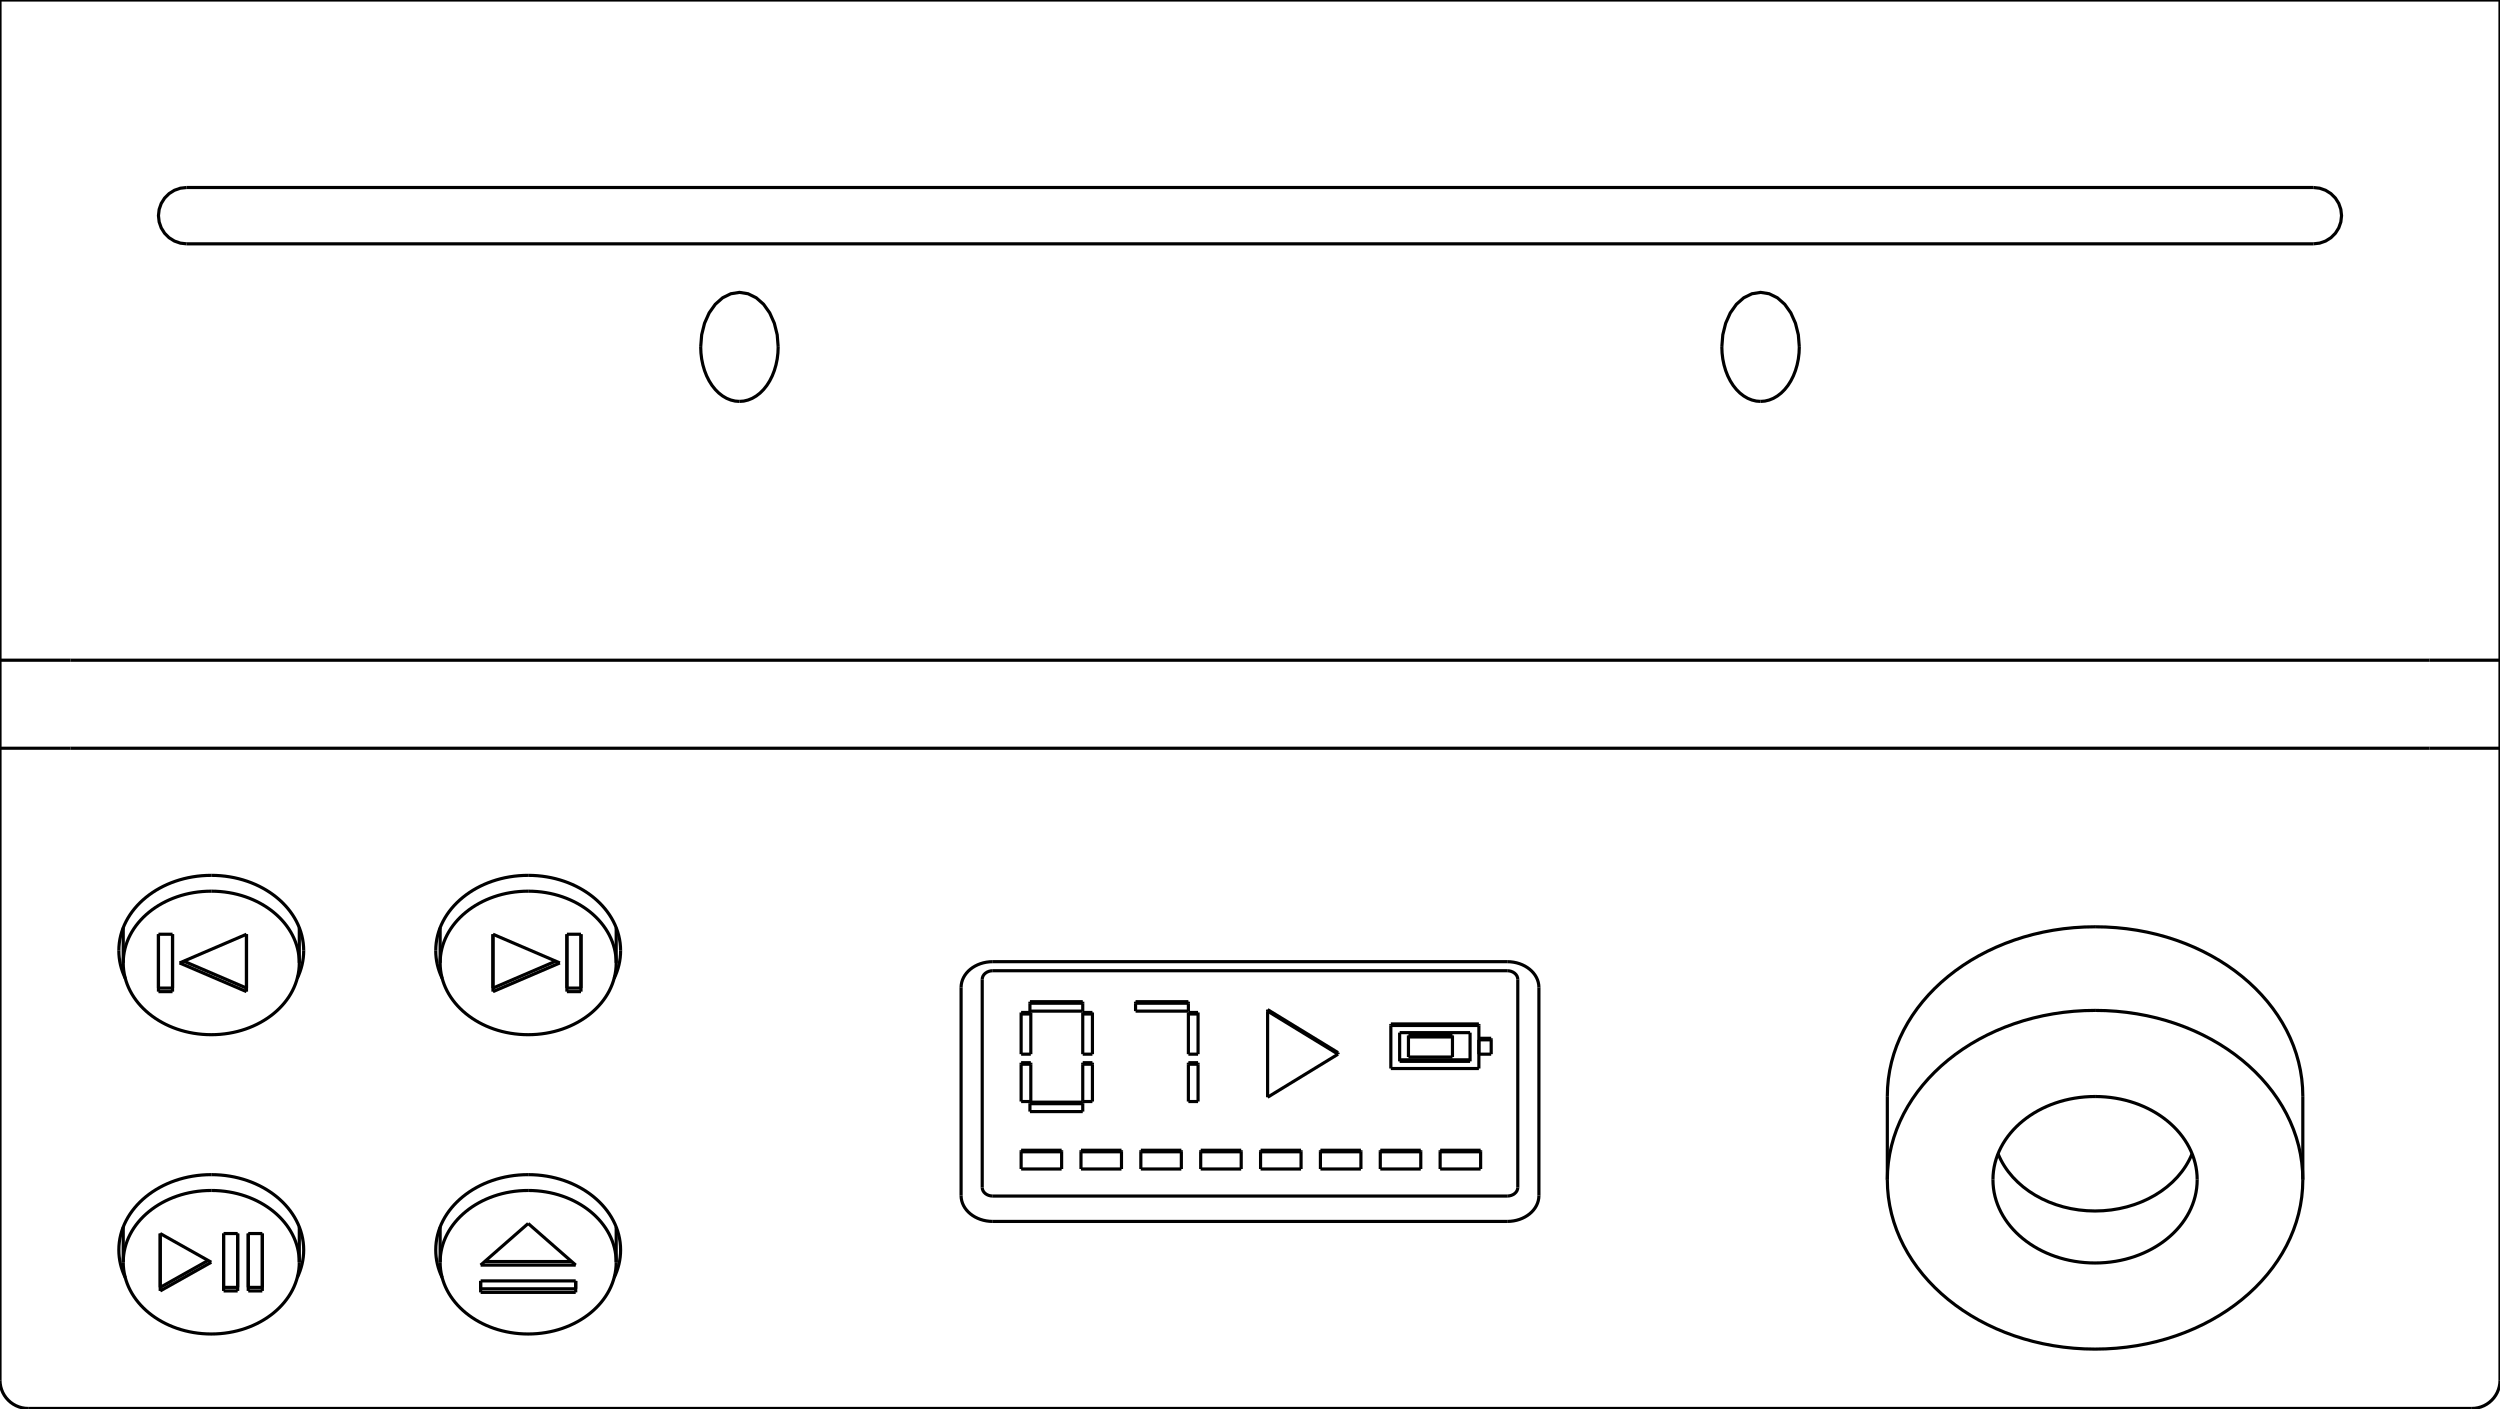
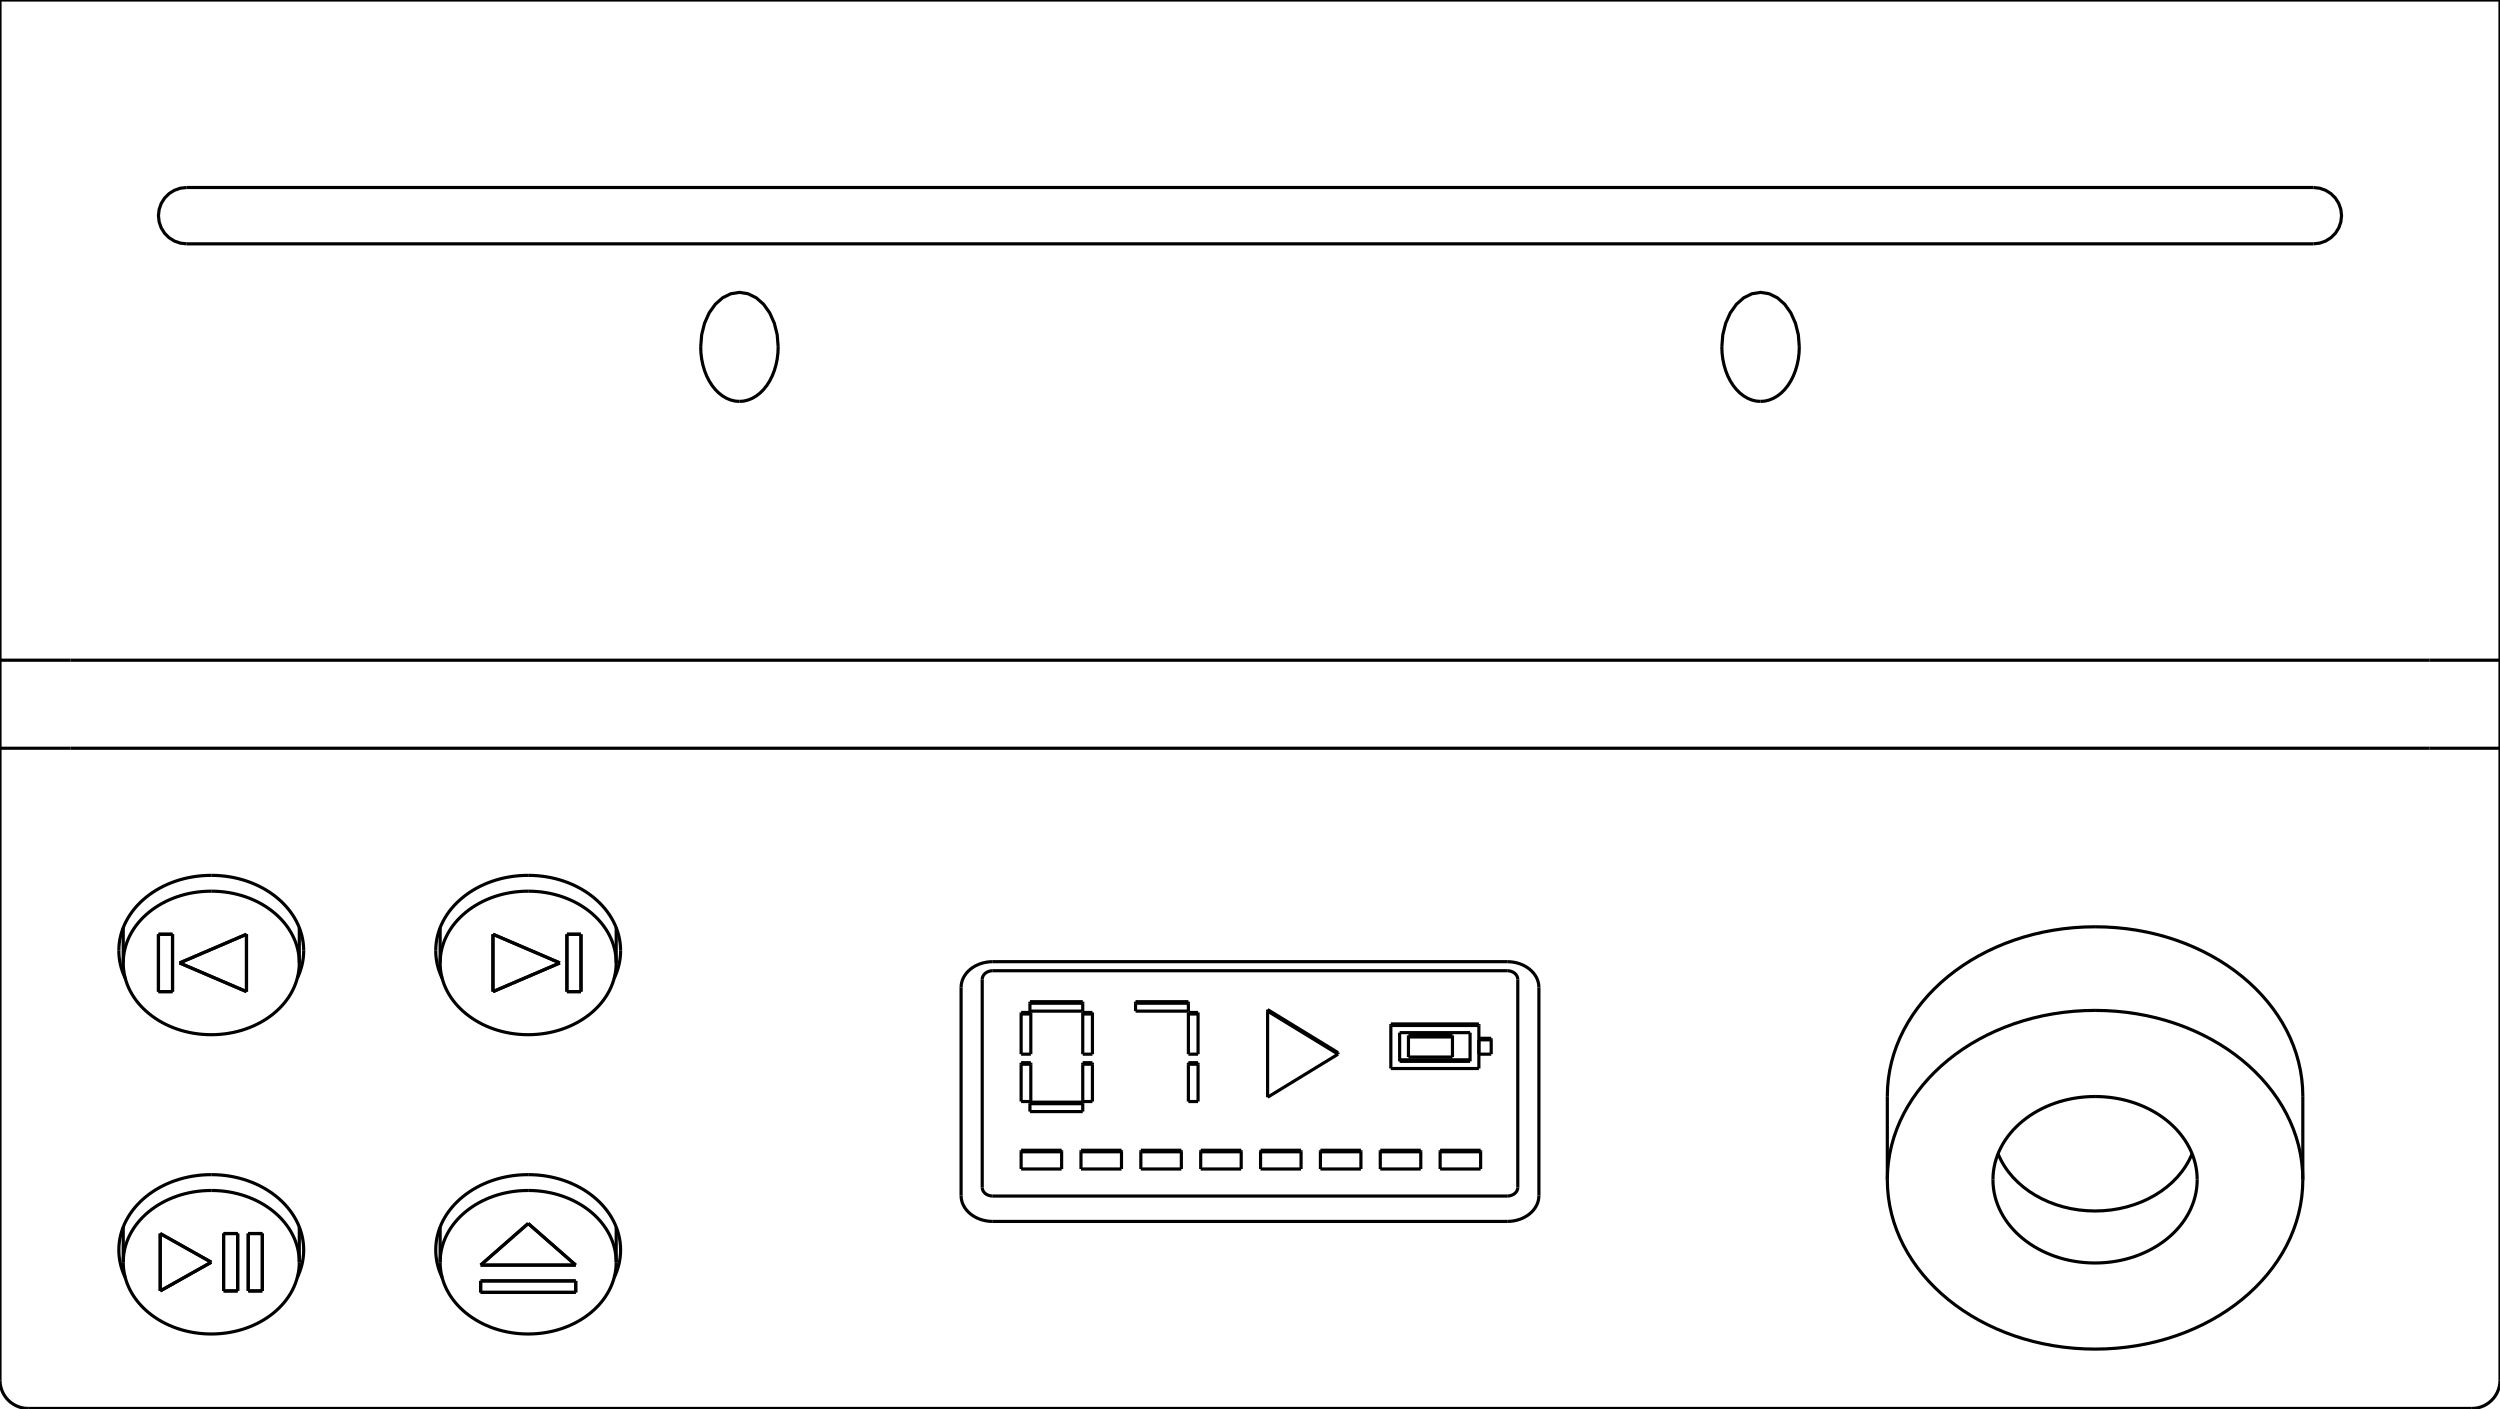
<svg xmlns="http://www.w3.org/2000/svg" width="142mm" height="80mm" viewBox="-71 -80 142 80">
  <g fill="none" stroke="rgb(0, 0, 0)" stroke-linecap="butt" stroke-linejoin="miter" stroke-width="0.18" transform="scale(1, -1)">
    <path id="1" d=" M -54 8.305 L -54 10.305 " />
    <path id="2" d=" M -64 8.305 L -64 10.305 " />
    <path id="3" d=" M -36 8.305 L -36 10.305 " />
    <path id="4" d=" M -46 8.305 L -46 10.305 " />
    <path id="5" d=" M -54 25.305 L -54 27.305 " />
    <path id="6" d=" M -64 25.305 L -64 27.305 " />
    <path id="7" d=" M -36 25.305 L -36 27.305 " />
    <path id="8" d=" M -46 25.305 L -46 27.305 " />
    <path id="9" d=" M 36.2 17.739 L 36.2 12.99 " />
    <path id="10" d=" M 59.8 17.739 L 59.8 12.99 " />
  </g>
  <g fill="none" stroke="rgb(0, 0, 0)" stroke-linecap="butt" stroke-linejoin="miter" stroke-width="0.18" transform="scale(1, -1)">
    <path id="1" d=" M -69.4 1.832e-14 L 69.4 1.832e-14 " />
    <path d="M-69.4, 1.82077e-14 L-69.579, 0.01  L-69.756, 0.04  L-69.928, 0.09  L-70.094, 0.158  L-70.251, 0.245  L-70.398, 0.349  L-70.531, 0.469  L-70.651, 0.602  L-70.755, 0.749  L-70.842, 0.906  L-70.91, 1.072  L-70.96, 1.244  L-70.99, 1.421  L-71, 1.6 " />
    <path d="M69.4, 1.82077e-14 L69.579, 0.01  L69.756, 0.04  L69.928, 0.09  L70.094, 0.158  L70.251, 0.245  L70.398, 0.349  L70.531, 0.469  L70.651, 0.602  L70.755, 0.749  L70.842, 0.906  L70.91, 1.072  L70.96, 1.244  L70.99, 1.421  L71, 1.6 " />
    <path id="4" d=" M -71 1.6 L -71 37.5 " />
    <path id="5" d=" M 71 1.6 L 71 37.5 " />
    <path d="M-16.41 23.91 A1.8 1.467 0 0 0 -14.61 25.377" />
    <path id="7" d=" M -16.41 12.09 L -16.41 23.91 " />
    <path id="8" d=" M -14.61 25.377 L 14.61 25.377 " />
    <path d="M-14.61 10.623 A1.8 1.467 0 0 0 -16.41 12.09" />
    <path d="M14.61 25.377 A1.8 1.467 0 0 0 16.41 23.91" />
    <path id="11" d=" M -14.61 10.623 L 14.61 10.623 " />
    <path id="12" d=" M 16.41 12.09 L 16.41 23.91 " />
    <path d="M16.41 12.09 A1.8 1.467 0 0 0 14.61 10.623" />
    <path d="M-41 13.28 A5.25 4.28 180 0 1 -46.25 9" />
    <path d="M-46.25 9 A5.25 4.28 180 0 1 -45.883 7.428" />
    <path d="M-36.117 7.428 A5.25 4.28 180 0 1 -35.75 9" />
    <path d="M-35.75 9 A5.25 4.28 180 0 1 -41 13.28" />
    <path d="M-59 13.28 A5.25 4.28 180 0 1 -64.25 9" />
    <path d="M-64.25 9 A5.25 4.28 180 0 1 -63.883 7.428" />
    <path d="M-54.117 7.428 A5.25 4.28 180 0 1 -53.75 9" />
    <path d="M-53.75 9 A5.25 4.28 180 0 1 -59 13.28" />
    <path d="M-41 30.28 A5.25 4.28 180 0 1 -46.25 26" />
    <path d="M-46.25 26 A5.25 4.28 180 0 1 -45.883 24.427" />
    <path d="M-36.117 24.427 A5.25 4.28 180 0 1 -35.75 26" />
    <path d="M-35.75 26 A5.25 4.28 180 0 1 -41 30.28" />
    <path d="M-59 30.28 A5.25 4.28 180 0 1 -64.25 26" />
    <path d="M-64.25 26 A5.25 4.28 180 0 1 -63.883 24.427" />
    <path d="M-54.117 24.427 A5.25 4.28 180 0 1 -53.75 26" />
    <path d="M-53.75 26 A5.25 4.28 180 0 1 -59 30.28" />
    <path id="30" d=" M -71 37.5 L -71 42.5 " />
    <path id="31" d=" M 71 37.5 L 71 42.5 " />
    <path id="32" d=" M -67 37.5 L 67 37.5 " />
    <path d="M-67, 37.5 Q-67.449, 37.5 -67.89, 37.5  Q-68.106, 37.5 -68.321, 37.5  Q-68.528, 37.5 -68.736, 37.5  Q-68.932, 37.5 -69.128, 37.5  Q-69.311, 37.5 -69.494, 37.5  Q-69.661, 37.5 -69.828, 37.5  Q-69.978, 37.5 -70.127, 37.5  Q-70.257, 37.5 -70.387, 37.5  Q-70.495, 37.5 -70.604, 37.5  Q-70.69, 37.5 -70.775, 37.5  Q-70.838, 37.5 -70.9, 37.5  Q-70.937, 37.5 -70.975, 37.5  Q-70.987, 37.5 -71, 37.5 " />
    <path d="M67, 37.5 Q67.449, 37.5 67.89, 37.5  Q68.106, 37.5 68.321, 37.5  Q68.528, 37.5 68.736, 37.5  Q68.932, 37.5 69.128, 37.5  Q69.311, 37.5 69.494, 37.5  Q69.661, 37.5 69.828, 37.5  Q69.978, 37.5 70.127, 37.5  Q70.257, 37.5 70.387, 37.5  Q70.495, 37.5 70.604, 37.5  Q70.69, 37.5 70.775, 37.5  Q70.838, 37.5 70.9, 37.5  Q70.937, 37.5 70.975, 37.5  Q70.987, 37.5 71, 37.5 " />
    <path d="M-15.21 24.373 A0.6 0.489 0 0 0 -14.61 24.863" />
    <path id="36" d=" M -15.21 12.553 L -15.21 24.373 " />
    <path id="37" d=" M -14.61 24.863 L 14.61 24.863 " />
    <path d="M-14.61 12.064 A0.6 0.489 0 0 0 -15.21 12.553" />
    <path d="M14.61 24.863 A0.6 0.489 0 0 0 15.21 24.373" />
    <path id="40" d=" M -14.61 12.064 L 14.61 12.064 " />
    <path id="41" d=" M 15.21 12.553 L 15.21 24.373 " />
    <path d="M15.21 12.553 A0.6 0.489 0 0 0 14.61 12.064" />
    <path d="M-67, 42.5 Q-67.449, 42.5 -67.89, 42.5  Q-68.106, 42.5 -68.321, 42.5  Q-68.528, 42.5 -68.736, 42.5  Q-68.932, 42.5 -69.128, 42.5  Q-69.311, 42.5 -69.494, 42.5  Q-69.661, 42.5 -69.828, 42.5  Q-69.978, 42.5 -70.127, 42.5  Q-70.257, 42.5 -70.387, 42.5  Q-70.495, 42.5 -70.604, 42.5  Q-70.69, 42.5 -70.775, 42.5  Q-70.838, 42.5 -70.9, 42.5  Q-70.937, 42.5 -70.975, 42.5  Q-70.987, 42.5 -71, 42.5 " />
    <path id="44" d=" M -67 42.5 L 67 42.5 " />
    <path d="M67, 42.5 Q67.449, 42.5 67.89, 42.5  Q68.106, 42.5 68.321, 42.5  Q68.528, 42.5 68.736, 42.5  Q68.932, 42.5 69.128, 42.5  Q69.311, 42.5 69.494, 42.5  Q69.661, 42.5 69.828, 42.5  Q69.978, 42.5 70.127, 42.5  Q70.257, 42.5 70.387, 42.5  Q70.495, 42.5 70.604, 42.5  Q70.69, 42.5 70.775, 42.5  Q70.838, 42.5 70.9, 42.5  Q70.937, 42.5 70.975, 42.5  Q70.987, 42.5 71, 42.5 " />
    <path id="46" d=" M -71 42.5 L -71 80 " />
    <path id="47" d=" M -71 80 L 71 80 " />
    <path id="48" d=" M 71 42.5 L 71 80 " />
    <path d="M29, 57.2 L29.246, 57.219  L29.489, 57.278  L29.727, 57.374  L29.954, 57.507  L30.171, 57.675  L30.372, 57.876  L30.556, 58.107  L30.72, 58.366  L30.863, 58.649  L30.982, 58.953  L31.076, 59.274  L31.145, 59.607  L31.186, 59.95  L31.2, 60.296 " />
    <path d="M31.2, 60.296 L31.145, 60.985  L30.982, 61.64  L30.72, 62.227  L30.372, 62.717  L29.954, 63.086  L29.489, 63.315  L29, 63.393  L28.511, 63.315  L28.046, 63.086  L27.628, 62.717  L27.28, 62.227  L27.018, 61.64  L26.855, 60.985  L26.8, 60.296 " />
    <path d="M26.8, 60.296 L26.814, 59.95  L26.855, 59.607  L26.924, 59.274  L27.018, 58.953  L27.137, 58.649  L27.28, 58.366  L27.444, 58.107  L27.628, 57.876  L27.829, 57.675  L28.046, 57.507  L28.273, 57.374  L28.511, 57.278  L28.754, 57.219  L29, 57.2 " />
    <path d="M-29, 57.2 L-28.754, 57.219  L-28.511, 57.278  L-28.273, 57.374  L-28.046, 57.507  L-27.829, 57.675  L-27.628, 57.876  L-27.444, 58.107  L-27.28, 58.366  L-27.137, 58.649  L-27.018, 58.953  L-26.924, 59.274  L-26.855, 59.607  L-26.814, 59.95  L-26.8, 60.296 " />
    <path d="M-26.8, 60.296 L-26.855, 60.985  L-27.018, 61.64  L-27.28, 62.227  L-27.628, 62.717  L-28.046, 63.086  L-28.511, 63.315  L-29, 63.393  L-29.489, 63.315  L-29.954, 63.086  L-30.372, 62.717  L-30.72, 62.227  L-30.982, 61.64  L-31.145, 60.985  L-31.2, 60.296 " />
    <path d="M-31.2, 60.296 L-31.186, 59.95  L-31.145, 59.607  L-31.076, 59.274  L-30.982, 58.953  L-30.863, 58.649  L-30.72, 58.366  L-30.556, 58.107  L-30.372, 57.876  L-30.171, 57.675  L-29.954, 57.507  L-29.727, 57.374  L-29.489, 57.278  L-29.246, 57.219  L-29, 57.2 " />
    <path id="55" d=" M 60.4 69.35 L -60.4 69.35 " />
    <path d="M60.4, 66.15 L60.756, 66.19  L61.094, 66.308  L61.398, 66.499  L61.651, 66.752  L61.842, 67.056  L61.96, 67.394  L62, 67.75  L61.96, 68.106  L61.842, 68.444  L61.651, 68.748  L61.398, 69.001  L61.094, 69.192  L60.756, 69.31  L60.4, 69.35 " />
    <path d="M-60.4, 69.35 L-60.756, 69.31  L-61.094, 69.192  L-61.398, 69.001  L-61.651, 68.748  L-61.842, 68.444  L-61.96, 68.106  L-62, 67.75  L-61.96, 67.394  L-61.842, 67.056  L-61.651, 66.752  L-61.398, 66.499  L-61.094, 66.308  L-60.756, 66.19  L-60.4, 66.15 " />
    <path id="58" d=" M -60.4 66.15 L 60.4 66.15 " />
    <path id="59" d=" M -12.5 22.568 L -12.5 23.017 " />
    <path id="60" d=" M -12.5 23.017 L -12.5 23.104 " />
    <path id="61" d=" M -9.5 22.568 L -9.5 23.017 " />
    <path id="62" d=" M -9.5 23.017 L -9.5 23.104 " />
    <path id="63" d=" M -12.5 22.568 L -9.5 22.568 " />
    <path id="64" d=" M -12.5 23.017 L -9.5 23.017 " />
    <path id="65" d=" M -12.5 23.104 L -9.5 23.104 " />
    <path id="66" d=" M -9.5 20.123 L -9.5 22.405 " />
    <path id="67" d=" M -9.5 22.405 L -9.5 22.492 " />
    <path id="68" d=" M -8.95 20.123 L -8.95 22.405 " />
    <path id="69" d=" M -8.95 22.405 L -8.95 22.492 " />
    <path id="70" d=" M -9.5 20.123 L -8.95 20.123 " />
    <path id="71" d=" M -9.5 22.405 L -8.95 22.405 " />
    <path id="72" d=" M -9.5 22.492 L -8.95 22.492 " />
    <path id="73" d=" M -9.5 17.433 L -9.5 19.552 " />
    <path id="74" d=" M -9.5 19.552 L -9.5 19.639 " />
    <path id="75" d=" M -8.95 17.433 L -8.95 19.552 " />
    <path id="76" d=" M -8.95 19.552 L -8.95 19.639 " />
    <path id="77" d=" M -9.5 17.433 L -8.95 17.433 " />
    <path id="78" d=" M -9.5 19.552 L -8.95 19.552 " />
    <path id="79" d=" M -9.5 19.639 L -8.95 19.639 " />
    <path id="80" d=" M -12.5 16.862 L -12.5 17.31 " />
    <path id="81" d=" M -12.5 17.31 L -12.5 17.397 " />
    <path id="82" d=" M -9.5 16.862 L -9.5 17.31 " />
    <path id="83" d=" M -9.5 17.31 L -9.5 17.397 " />
    <path id="84" d=" M -12.5 16.862 L -9.5 16.862 " />
    <path id="85" d=" M -12.5 17.31 L -9.5 17.31 " />
    <path id="86" d=" M -12.5 17.397 L -9.5 17.397 " />
    <path id="87" d=" M -13 17.433 L -13 19.552 " />
    <path id="88" d=" M -13 19.552 L -13 19.639 " />
    <path id="89" d=" M -12.45 17.433 L -12.45 19.552 " />
    <path id="90" d=" M -12.45 19.552 L -12.45 19.639 " />
    <path id="91" d=" M -13 17.433 L -12.45 17.433 " />
    <path id="92" d=" M -13 19.552 L -12.45 19.552 " />
    <path id="93" d=" M -13 19.639 L -12.45 19.639 " />
    <path id="94" d=" M -13 20.123 L -13 22.405 " />
    <path id="95" d=" M -13 22.405 L -13 22.492 " />
    <path id="96" d=" M -12.45 20.123 L -12.45 22.405 " />
    <path id="97" d=" M -12.45 22.405 L -12.45 22.492 " />
    <path id="98" d=" M -13 20.123 L -12.45 20.123 " />
    <path id="99" d=" M -13 22.405 L -12.45 22.405 " />
    <path id="100" d=" M -13 22.492 L -12.45 22.492 " />
    <path id="101" d=" M -6.5 22.568 L -6.5 23.017 " />
    <path id="102" d=" M -6.5 23.017 L -6.5 23.104 " />
    <path id="103" d=" M -3.5 22.568 L -3.5 23.017 " />
    <path id="104" d=" M -3.5 23.017 L -3.5 23.104 " />
    <path id="105" d=" M -6.5 22.568 L -3.5 22.568 " />
    <path id="106" d=" M -6.5 23.017 L -3.5 23.017 " />
    <path id="107" d=" M -6.5 23.104 L -3.5 23.104 " />
    <path id="108" d=" M -3.5 20.123 L -3.5 22.405 " />
    <path id="109" d=" M -3.5 22.405 L -3.5 22.492 " />
    <path id="110" d=" M -2.95 20.123 L -2.95 22.405 " />
    <path id="111" d=" M -2.95 22.405 L -2.95 22.492 " />
    <path id="112" d=" M -3.5 20.123 L -2.95 20.123 " />
    <path id="113" d=" M -3.5 22.405 L -2.95 22.405 " />
    <path id="114" d=" M -3.5 22.492 L -2.95 22.492 " />
    <path id="115" d=" M -3.5 17.433 L -3.5 19.552 " />
    <path id="116" d=" M -3.5 19.552 L -3.5 19.639 " />
    <path id="117" d=" M -2.95 17.433 L -2.95 19.552 " />
    <path id="118" d=" M -2.95 19.552 L -2.95 19.639 " />
    <path id="119" d=" M -3.5 17.433 L -2.95 17.433 " />
    <path id="120" d=" M -3.5 19.552 L -2.95 19.552 " />
    <path id="121" d=" M -3.5 19.639 L -2.95 19.639 " />
    <path id="122" d=" M 1 22.568 L 1 22.655 " />
    <path id="123" d=" M 1 17.677 L 1 22.568 " />
    <path id="124" d=" M 5 20.123 L 5 20.21 " />
    <path id="125" d=" M 1 22.568 L 5 20.123 " />
    <path id="126" d=" M 1 22.655 L 5 20.21 " />
    <path id="127" d=" M 5 20.123 L 1 17.677 " />
    <path id="128" d=" M 8 19.308 L 8 21.753 " />
    <path id="129" d=" M 8 21.753 L 8 21.84 " />
    <path id="130" d=" M 8 19.308 L 13 19.308 " />
    <path id="131" d=" M 13 19.308 L 13 21.753 " />
    <path id="132" d=" M 8 21.753 L 13 21.753 " />
    <path id="133" d=" M 8.5 21.346 L 12.5 21.346 " />
    <path id="134" d=" M 12.5 21.346 L 12.5 19.715 " />
    <path id="135" d=" M 8.5 19.715 L 12.5 19.715 " />
    <path id="136" d=" M 8.5 21.346 L 8.5 19.715 " />
    <path id="137" d=" M 8 21.84 L 13 21.84 " />
    <path id="138" d=" M 13 21.753 L 13 21.84 " />
    <path id="139" d=" M 8.5 19.802 L 12.5 19.802 " />
    <path id="140" d=" M 13 20.123 L 13 20.938 " />
    <path id="141" d=" M 13.7 20.123 L 13.7 20.938 " />
    <path id="142" d=" M 13.7 20.938 L 13.7 21.025 " />
    <path id="143" d=" M 13 20.123 L 13.7 20.123 " />
    <path id="144" d=" M 13 20.938 L 13.7 20.938 " />
    <path id="145" d=" M 13 21.025 L 13.7 21.025 " />
    <path id="146" d=" M 9 19.96 L 9 21.101 " />
    <path id="147" d=" M 9 21.101 L 9 21.188 " />
    <path id="148" d=" M 11.5 19.96 L 11.5 21.101 " />
    <path id="149" d=" M 11.5 21.101 L 11.5 21.188 " />
    <path id="150" d=" M 9 19.96 L 11.5 19.96 " />
    <path id="151" d=" M 9 21.101 L 11.5 21.101 " />
    <path id="152" d=" M 9 21.188 L 11.5 21.188 " />
    <path id="153" d=" M -13 13.601 L -13 14.579 " />
    <path id="154" d=" M -13 14.579 L -13 14.666 " />
    <path id="155" d=" M -10.7 13.601 L -10.7 14.579 " />
    <path id="156" d=" M -10.7 14.579 L -10.7 14.666 " />
    <path id="157" d=" M -13 13.601 L -10.7 13.601 " />
    <path id="158" d=" M -13 14.579 L -10.7 14.579 " />
    <path id="159" d=" M -13 14.666 L -10.7 14.666 " />
    <path id="160" d=" M -9.6 13.601 L -9.6 14.579 " />
    <path id="161" d=" M -9.6 14.579 L -9.6 14.666 " />
    <path id="162" d=" M -7.3 13.601 L -7.3 14.579 " />
    <path id="163" d=" M -7.3 14.579 L -7.3 14.666 " />
    <path id="164" d=" M -9.6 13.601 L -7.3 13.601 " />
    <path id="165" d=" M -9.6 14.579 L -7.3 14.579 " />
    <path id="166" d=" M -9.6 14.666 L -7.3 14.666 " />
    <path id="167" d=" M -6.2 13.601 L -6.2 14.579 " />
    <path id="168" d=" M -6.2 14.579 L -6.2 14.666 " />
    <path id="169" d=" M -3.9 13.601 L -3.9 14.579 " />
    <path id="170" d=" M -3.9 14.579 L -3.9 14.666 " />
    <path id="171" d=" M -6.2 13.601 L -3.9 13.601 " />
    <path id="172" d=" M -6.2 14.579 L -3.9 14.579 " />
    <path id="173" d=" M -6.2 14.666 L -3.9 14.666 " />
    <path id="174" d=" M -2.8 13.601 L -2.8 14.579 " />
    <path id="175" d=" M -2.8 14.579 L -2.8 14.666 " />
    <path id="176" d=" M -0.5 13.601 L -0.5 14.579 " />
    <path id="177" d=" M -0.5 14.579 L -0.5 14.666 " />
    <path id="178" d=" M -2.8 13.601 L -0.5 13.601 " />
    <path id="179" d=" M -2.8 14.579 L -0.5 14.579 " />
    <path id="180" d=" M -2.8 14.666 L -0.5 14.666 " />
    <path id="181" d=" M 0.6 13.601 L 0.6 14.579 " />
    <path id="182" d=" M 0.6 14.579 L 0.6 14.666 " />
    <path id="183" d=" M 2.9 13.601 L 2.9 14.579 " />
    <path id="184" d=" M 2.9 14.579 L 2.9 14.666 " />
    <path id="185" d=" M 0.6 13.601 L 2.9 13.601 " />
    <path id="186" d=" M 0.6 14.579 L 2.9 14.579 " />
    <path id="187" d=" M 0.6 14.666 L 2.9 14.666 " />
    <path id="188" d=" M 4 13.601 L 4 14.579 " />
    <path id="189" d=" M 4 14.579 L 4 14.666 " />
    <path id="190" d=" M 6.3 13.601 L 6.3 14.579 " />
    <path id="191" d=" M 6.3 14.579 L 6.3 14.666 " />
    <path id="192" d=" M 4 13.601 L 6.3 13.601 " />
    <path id="193" d=" M 4 14.579 L 6.3 14.579 " />
    <path id="194" d=" M 4 14.666 L 6.3 14.666 " />
    <path id="195" d=" M 7.4 13.601 L 7.4 14.579 " />
    <path id="196" d=" M 7.4 14.579 L 7.4 14.666 " />
    <path id="197" d=" M 9.7 13.601 L 9.7 14.579 " />
    <path id="198" d=" M 9.7 14.579 L 9.7 14.666 " />
    <path id="199" d=" M 7.4 13.601 L 9.7 13.601 " />
    <path id="200" d=" M 7.4 14.579 L 9.7 14.579 " />
    <path id="201" d=" M 7.4 14.666 L 9.7 14.666 " />
    <path id="202" d=" M 10.8 13.601 L 10.8 14.579 " />
    <path id="203" d=" M 10.8 14.579 L 10.8 14.666 " />
    <path id="204" d=" M 13.1 13.601 L 13.1 14.579 " />
    <path id="205" d=" M 13.1 14.579 L 13.1 14.666 " />
    <path id="206" d=" M 10.8 13.601 L 13.1 13.601 " />
    <path id="207" d=" M 10.8 14.579 L 13.1 14.579 " />
    <path id="208" d=" M 10.8 14.666 L 13.1 14.666 " />
    <path d="M-59 12.381 A5 4.076 0 0 0 -54 8.305" />
    <path d="M-54 8.305 A5 4.076 0 0 0 -64 8.305" />
    <path d="M-64 8.305 A5 4.076 0 0 0 -59 12.381" />
-     <path id="212" d=" M -59 8.305 L -61.9 9.935 " />
-     <path id="213" d=" M -61.9 6.675 L -59 8.305 " />
-     <path id="214" d=" M -61.9 9.935 L -61.9 6.675 " />
-     <path id="215" d=" M -58.3 9.935 L -57.5 9.935 " />
-     <path id="216" d=" M -57.5 9.935 L -57.5 6.675 " />
-     <path id="217" d=" M -58.3 6.675 L -57.5 6.675 " />
-     <path id="218" d=" M -58.3 9.935 L -58.3 6.675 " />
-     <path id="219" d=" M -56.9 9.935 L -56.1 9.935 " />
-     <path id="220" d=" M -56.1 9.935 L -56.1 6.675 " />
-     <path id="221" d=" M -56.9 6.675 L -56.1 6.675 " />
-     <path id="222" d=" M -56.9 9.935 L -56.9 6.675 " />
-     <path id="223" d=" M -59.18 8.406 L -61.9 6.877 " />
-     <path id="224" d=" M -61.9 6.877 L -61.9 9.935 " />
-     <path id="225" d=" M -57.5 6.877 L -57.5 9.935 " />
-     <path id="226" d=" M -58.3 6.877 L -57.5 6.877 " />
-     <path id="227" d=" M -58.3 6.877 L -58.3 9.935 " />
-     <path id="228" d=" M -56.1 6.877 L -56.1 9.935 " />
-     <path id="229" d=" M -56.9 6.877 L -56.1 6.877 " />
-     <path id="230" d=" M -56.9 6.877 L -56.9 9.935 " />
+     <path id="212" d=" M -61.9 6.675 L -61.9 9.935 " />
+     <path id="213" d=" M -61.9 9.935 L -59 8.305 " />
+     <path id="214" d=" M -59 8.305 L -61.9 6.675 " />
+     <path id="215" d=" M -58.3 6.675 L -58.3 9.935 " />
+     <path id="216" d=" M -58.3 9.935 L -57.5 9.935 " />
+     <path id="217" d=" M -57.5 6.675 L -57.5 9.935 " />
+     <path id="218" d=" M -58.3 6.675 L -57.5 6.675 " />
+     <path id="219" d=" M -56.9 6.675 L -56.9 9.935 " />
+     <path id="220" d=" M -56.9 9.935 L -56.1 9.935 " />
+     <path id="221" d=" M -56.1 6.675 L -56.1 9.935 " />
+     <path id="222" d=" M -56.9 6.675 L -56.1 6.675 " />
+     <path id="223" d=" M -61.9 6.675 L -61.9 9.935 " />
+     <path id="224" d=" M -61.9 9.935 L -59 8.305 " />
+     <path id="225" d=" M -59 8.305 L -61.9 6.675 " />
+     <path id="226" d=" M -58.3 6.675 L -58.3 9.935 " />
+     <path id="227" d=" M -57.5 6.675 L -57.5 9.935 " />
+     <path id="228" d=" M -58.3 6.675 L -57.5 6.675 " />
+     <path id="229" d=" M -58.3 9.935 L -57.5 9.935 " />
+     <path id="230" d=" M -56.9 6.675 L -56.9 9.935 " />
+     <path id="231" d=" M -56.1 6.675 L -56.1 9.935 " />
+     <path id="232" d=" M -56.9 6.675 L -56.1 6.675 " />
+     <path id="233" d=" M -56.9 9.935 L -56.1 9.935 " />
    <path d="M-41 12.381 A5 4.076 0 0 0 -36 8.305" />
    <path d="M-36 8.305 A5 4.076 0 0 0 -46 8.305" />
    <path d="M-46 8.305 A5 4.076 0 0 0 -41 12.381" />
-     <path id="234" d=" M -43.7 7.245 L -38.3 7.245 " />
-     <path id="235" d=" M -38.3 7.245 L -38.3 6.593 " />
-     <path id="236" d=" M -43.7 6.593 L -38.3 6.593 " />
-     <path id="237" d=" M -43.7 7.245 L -43.7 6.593 " />
-     <path id="238" d=" M -38.3 8.142 L -43.7 8.142 " />
-     <path id="239" d=" M -43.7 8.142 L -41 10.506 " />
-     <path id="240" d=" M -41 10.506 L -38.3 8.142 " />
-     <path id="241" d=" M -38.3 6.796 L -38.3 7.245 " />
-     <path id="242" d=" M -43.7 6.796 L -38.3 6.796 " />
-     <path id="243" d=" M -43.7 6.796 L -43.7 7.245 " />
-     <path id="244" d=" M -43.468 8.345 L -38.532 8.345 " />
+     <path id="237" d=" M -43.7 6.593 L -43.7 7.245 " />
+     <path id="238" d=" M -43.7 7.245 L -38.3 7.245 " />
+     <path id="239" d=" M -38.3 6.593 L -38.3 7.245 " />
+     <path id="240" d=" M -43.7 6.593 L -38.3 6.593 " />
+     <path id="241" d=" M -41 10.506 L -43.7 8.142 " />
+     <path id="242" d=" M -38.3 8.142 L -41 10.506 " />
+     <path id="243" d=" M -43.7 8.142 L -38.3 8.142 " />
+     <path id="244" d=" M -43.7 8.142 L -38.3 8.142 " />
+     <path id="245" d=" M -38.3 8.142 L -41 10.506 " />
+     <path id="246" d=" M -41 10.506 L -43.7 8.142 " />
+     <path id="247" d=" M -43.7 6.593 L -43.7 7.245 " />
+     <path id="248" d=" M -38.3 6.593 L -38.3 7.245 " />
+     <path id="249" d=" M -43.7 6.593 L -38.3 6.593 " />
+     <path id="250" d=" M -43.7 7.245 L -38.3 7.245 " />
    <path d="M-59 29.381 A5 4.076 0 0 0 -54 25.305" />
    <path d="M-54 25.305 A5 4.076 0 0 0 -64 25.305" />
    <path d="M-64 25.305 A5 4.076 0 0 0 -59 29.381" />
-     <path id="248" d=" M -62 26.935 L -61.2 26.935 " />
-     <path id="249" d=" M -61.2 26.935 L -61.2 23.675 " />
-     <path id="250" d=" M -62 23.675 L -61.2 23.675 " />
-     <path id="251" d=" M -62 26.935 L -62 23.675 " />
-     <path id="252" d=" M -57 26.935 L -57 23.675 " />
-     <path id="253" d=" M -57 23.675 L -60.8 25.305 " />
-     <path id="254" d=" M -60.8 25.305 L -57 26.935 " />
-     <path id="255" d=" M -61.2 23.877 L -61.2 26.935 " />
-     <path id="256" d=" M -62 23.877 L -61.2 23.877 " />
-     <path id="257" d=" M -62 23.877 L -62 26.935 " />
-     <path id="258" d=" M -57 23.877 L -57 26.935 " />
-     <path id="259" d=" M -60.564 25.406 L -57 23.877 " />
+     <path id="254" d=" M -62 23.675 L -62 26.935 " />
+     <path id="255" d=" M -62 26.935 L -61.2 26.935 " />
+     <path id="256" d=" M -61.2 23.675 L -61.2 26.935 " />
+     <path id="257" d=" M -62 23.675 L -61.2 23.675 " />
+     <path id="258" d=" M -60.8 25.305 L -57 23.675 " />
+     <path id="259" d=" M -57 26.935 L -60.8 25.305 " />
+     <path id="260" d=" M -57 23.675 L -57 26.935 " />
+     <path id="261" d=" M -57 23.675 L -57 26.935 " />
+     <path id="262" d=" M -57 26.935 L -60.8 25.305 " />
+     <path id="263" d=" M -60.8 25.305 L -57 23.675 " />
+     <path id="264" d=" M -62 23.675 L -62 26.935 " />
+     <path id="265" d=" M -61.2 23.675 L -61.2 26.935 " />
+     <path id="266" d=" M -62 23.675 L -61.2 23.675 " />
+     <path id="267" d=" M -62 26.935 L -61.2 26.935 " />
    <path d="M-41 29.381 A5 4.076 0 0 0 -36 25.305" />
    <path d="M-36 25.305 A5 4.076 0 0 0 -46 25.305" />
    <path d="M-46 25.305 A5 4.076 0 0 0 -41 29.381" />
-     <path id="263" d=" M -39.2 25.305 L -43 26.935 " />
-     <path id="264" d=" M -43 23.675 L -39.2 25.305 " />
-     <path id="265" d=" M -43 26.935 L -43 23.675 " />
-     <path id="266" d=" M -38.8 26.935 L -38 26.935 " />
-     <path id="267" d=" M -38 26.935 L -38 23.675 " />
-     <path id="268" d=" M -38.8 23.675 L -38 23.675 " />
-     <path id="269" d=" M -38.8 26.935 L -38.8 23.675 " />
-     <path id="270" d=" M -39.436 25.406 L -43 23.877 " />
-     <path id="271" d=" M -43 23.877 L -43 26.935 " />
-     <path id="272" d=" M -38 23.877 L -38 26.935 " />
-     <path id="273" d=" M -38.8 23.877 L -38 23.877 " />
-     <path id="274" d=" M -38.8 23.877 L -38.8 26.935 " />
+     <path id="271" d=" M -43 23.675 L -43 26.935 " />
+     <path id="272" d=" M -43 26.935 L -39.2 25.305 " />
+     <path id="273" d=" M -39.2 25.305 L -43 23.675 " />
+     <path id="274" d=" M -38.8 23.675 L -38.8 26.935 " />
+     <path id="275" d=" M -38.8 26.935 L -38 26.935 " />
+     <path id="276" d=" M -38 23.675 L -38 26.935 " />
+     <path id="277" d=" M -38.8 23.675 L -38 23.675 " />
+     <path id="278" d=" M -43 23.675 L -43 26.935 " />
+     <path id="279" d=" M -43 26.935 L -39.2 25.305 " />
+     <path id="280" d=" M -39.2 25.305 L -43 23.675 " />
+     <path id="281" d=" M -38.8 23.675 L -38.8 26.935 " />
+     <path id="282" d=" M -38 23.675 L -38 26.935 " />
+     <path id="283" d=" M -38.8 23.675 L -38 23.675 " />
+     <path id="284" d=" M -38.8 26.935 L -38 26.935 " />
    <path d="M48 22.609 A11.8 9.619 180 0 1 36.2 12.99" />
    <path d="M36.2 12.99 A11.8 9.619 180 0 1 59.8 12.99" />
    <path d="M59.8 12.99 A11.8 9.619 180 0 1 48 22.609" />
    <path d="M48 27.358 A11.8 9.619 180 0 1 36.2 17.739" />
    <path d="M59.8 17.739 A11.8 9.619 180 0 1 48 27.358" />
    <path d="M48 17.718 A5.8 4.728 180 0 1 42.2 12.99" />
    <path d="M42.2 12.99 A5.8 4.728 180 0 1 53.8 12.99" />
    <path d="M53.8 12.99 A5.8 4.728 180 0 1 48 17.718" />
    <path d="M42.49 14.467 A5.8 4.728 180 0 1 53.51 14.467" />
  </g>
</svg>
